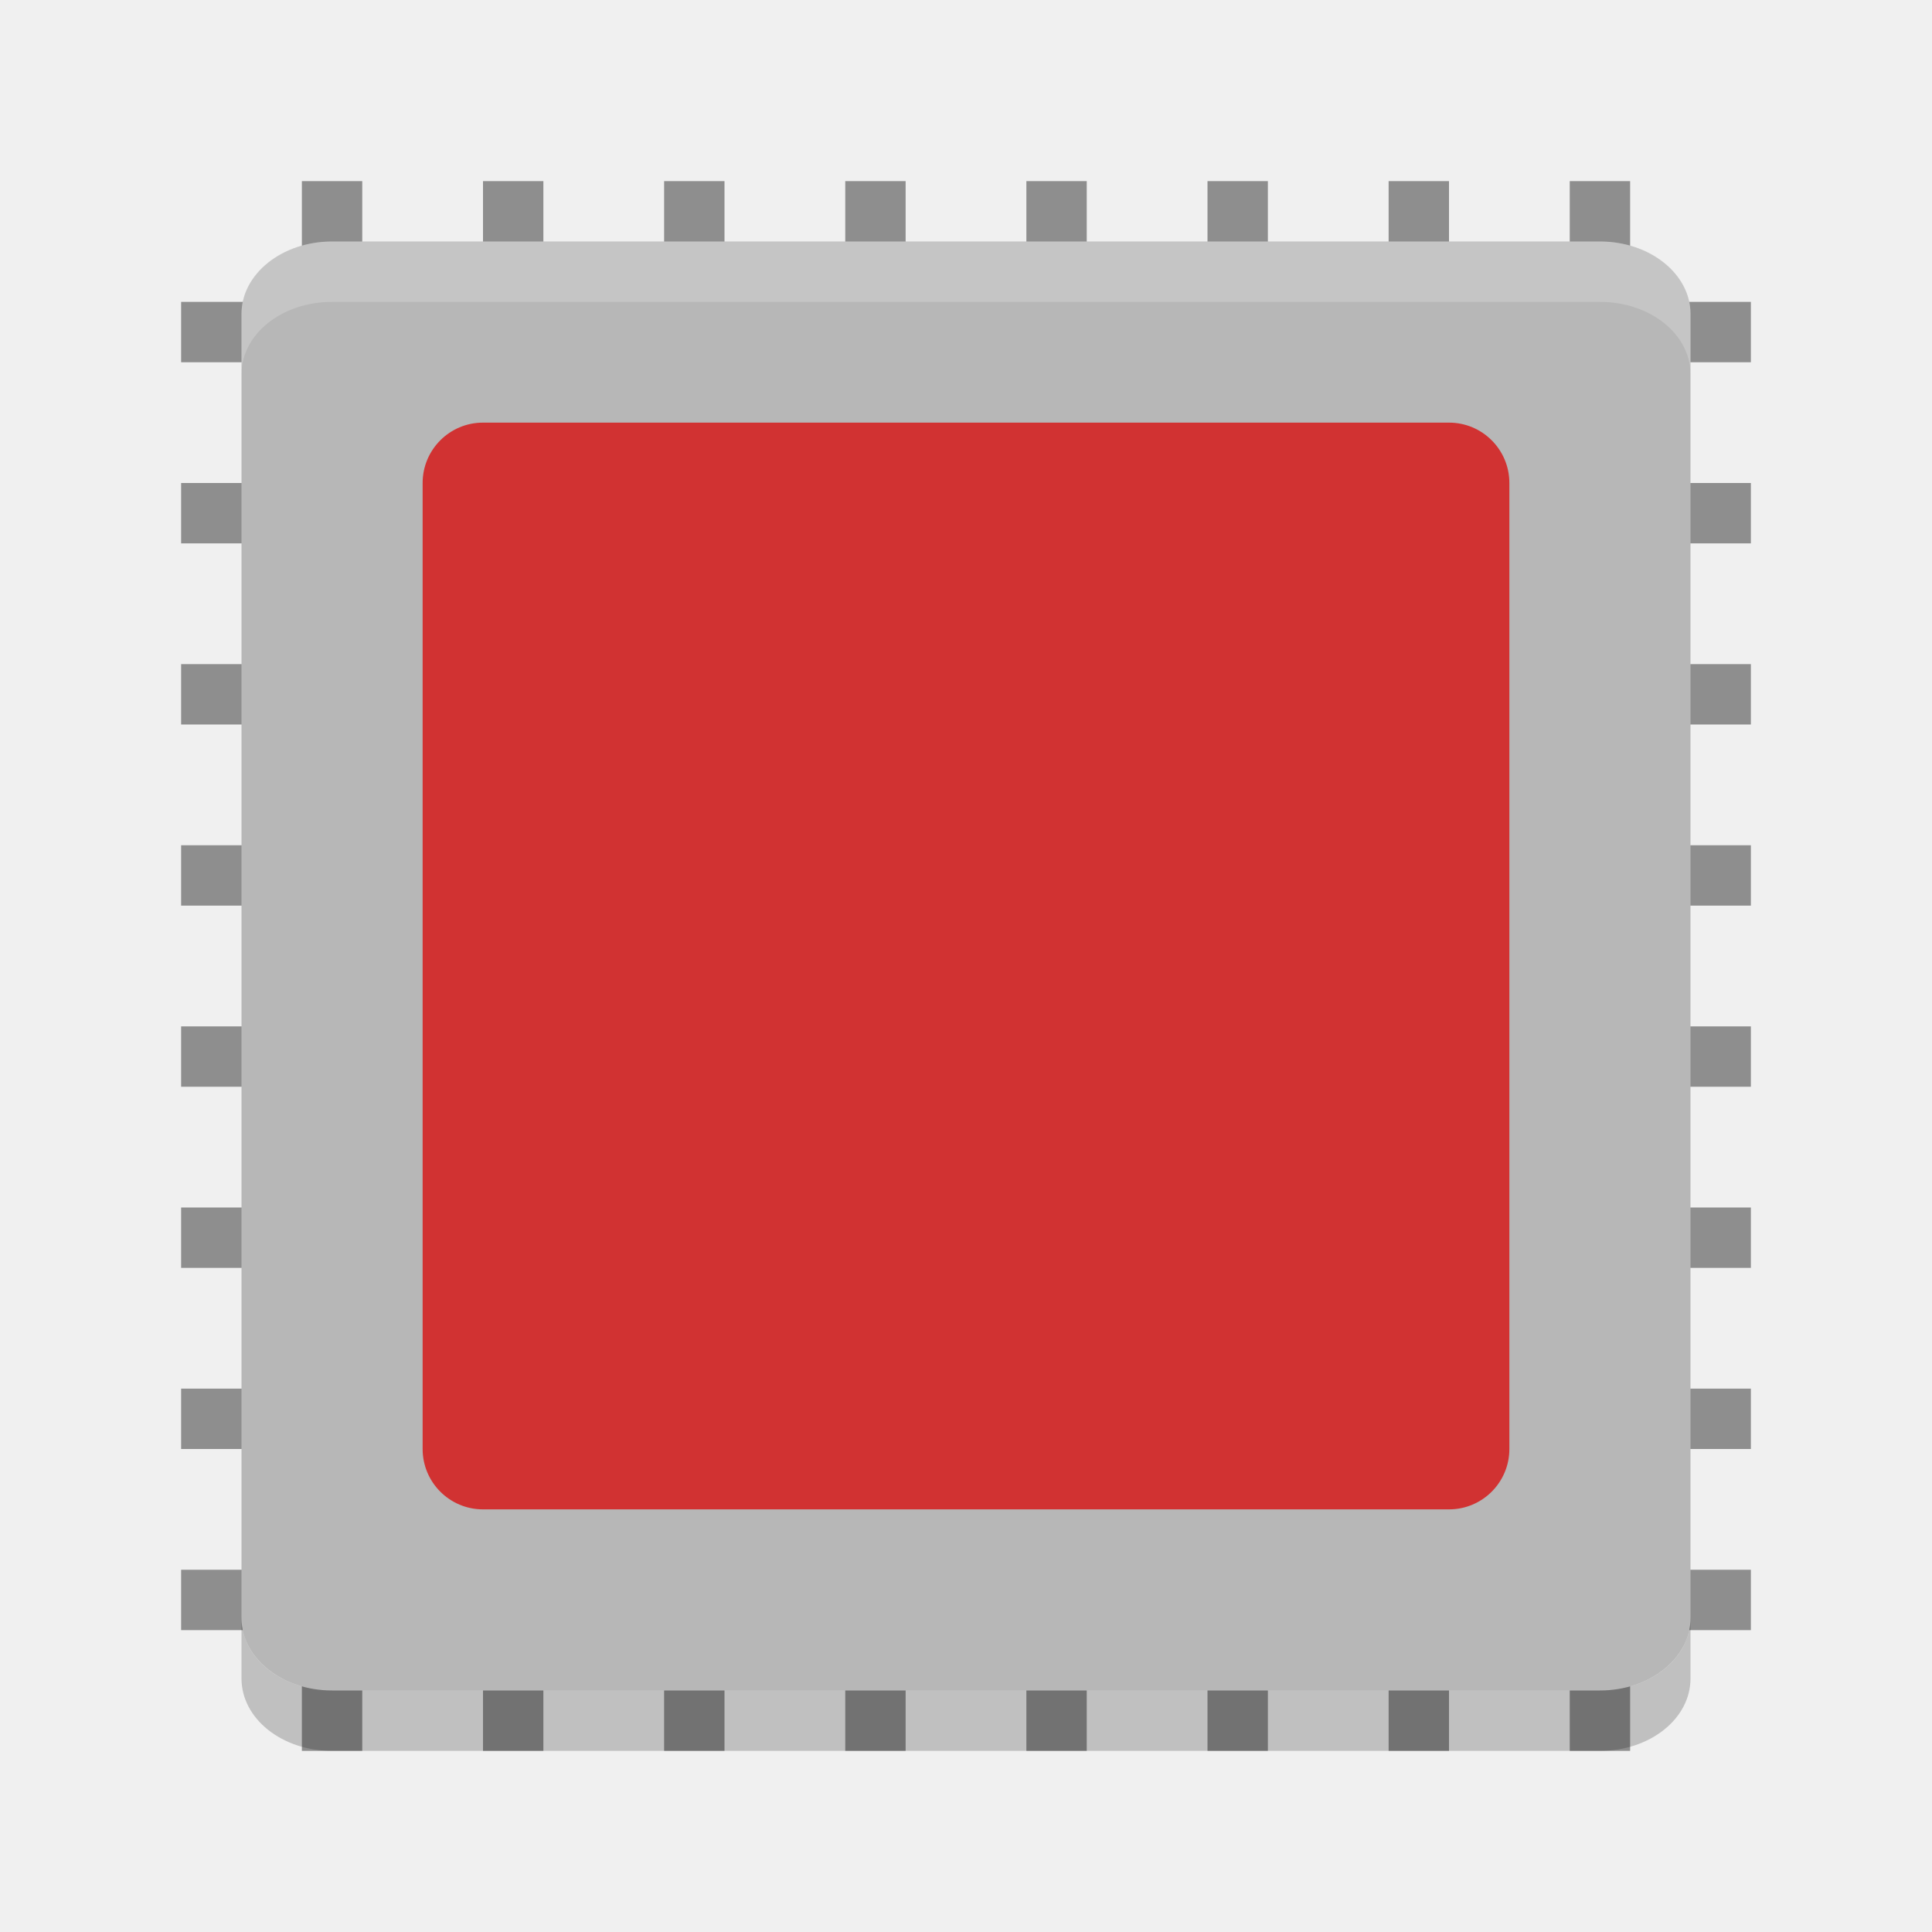
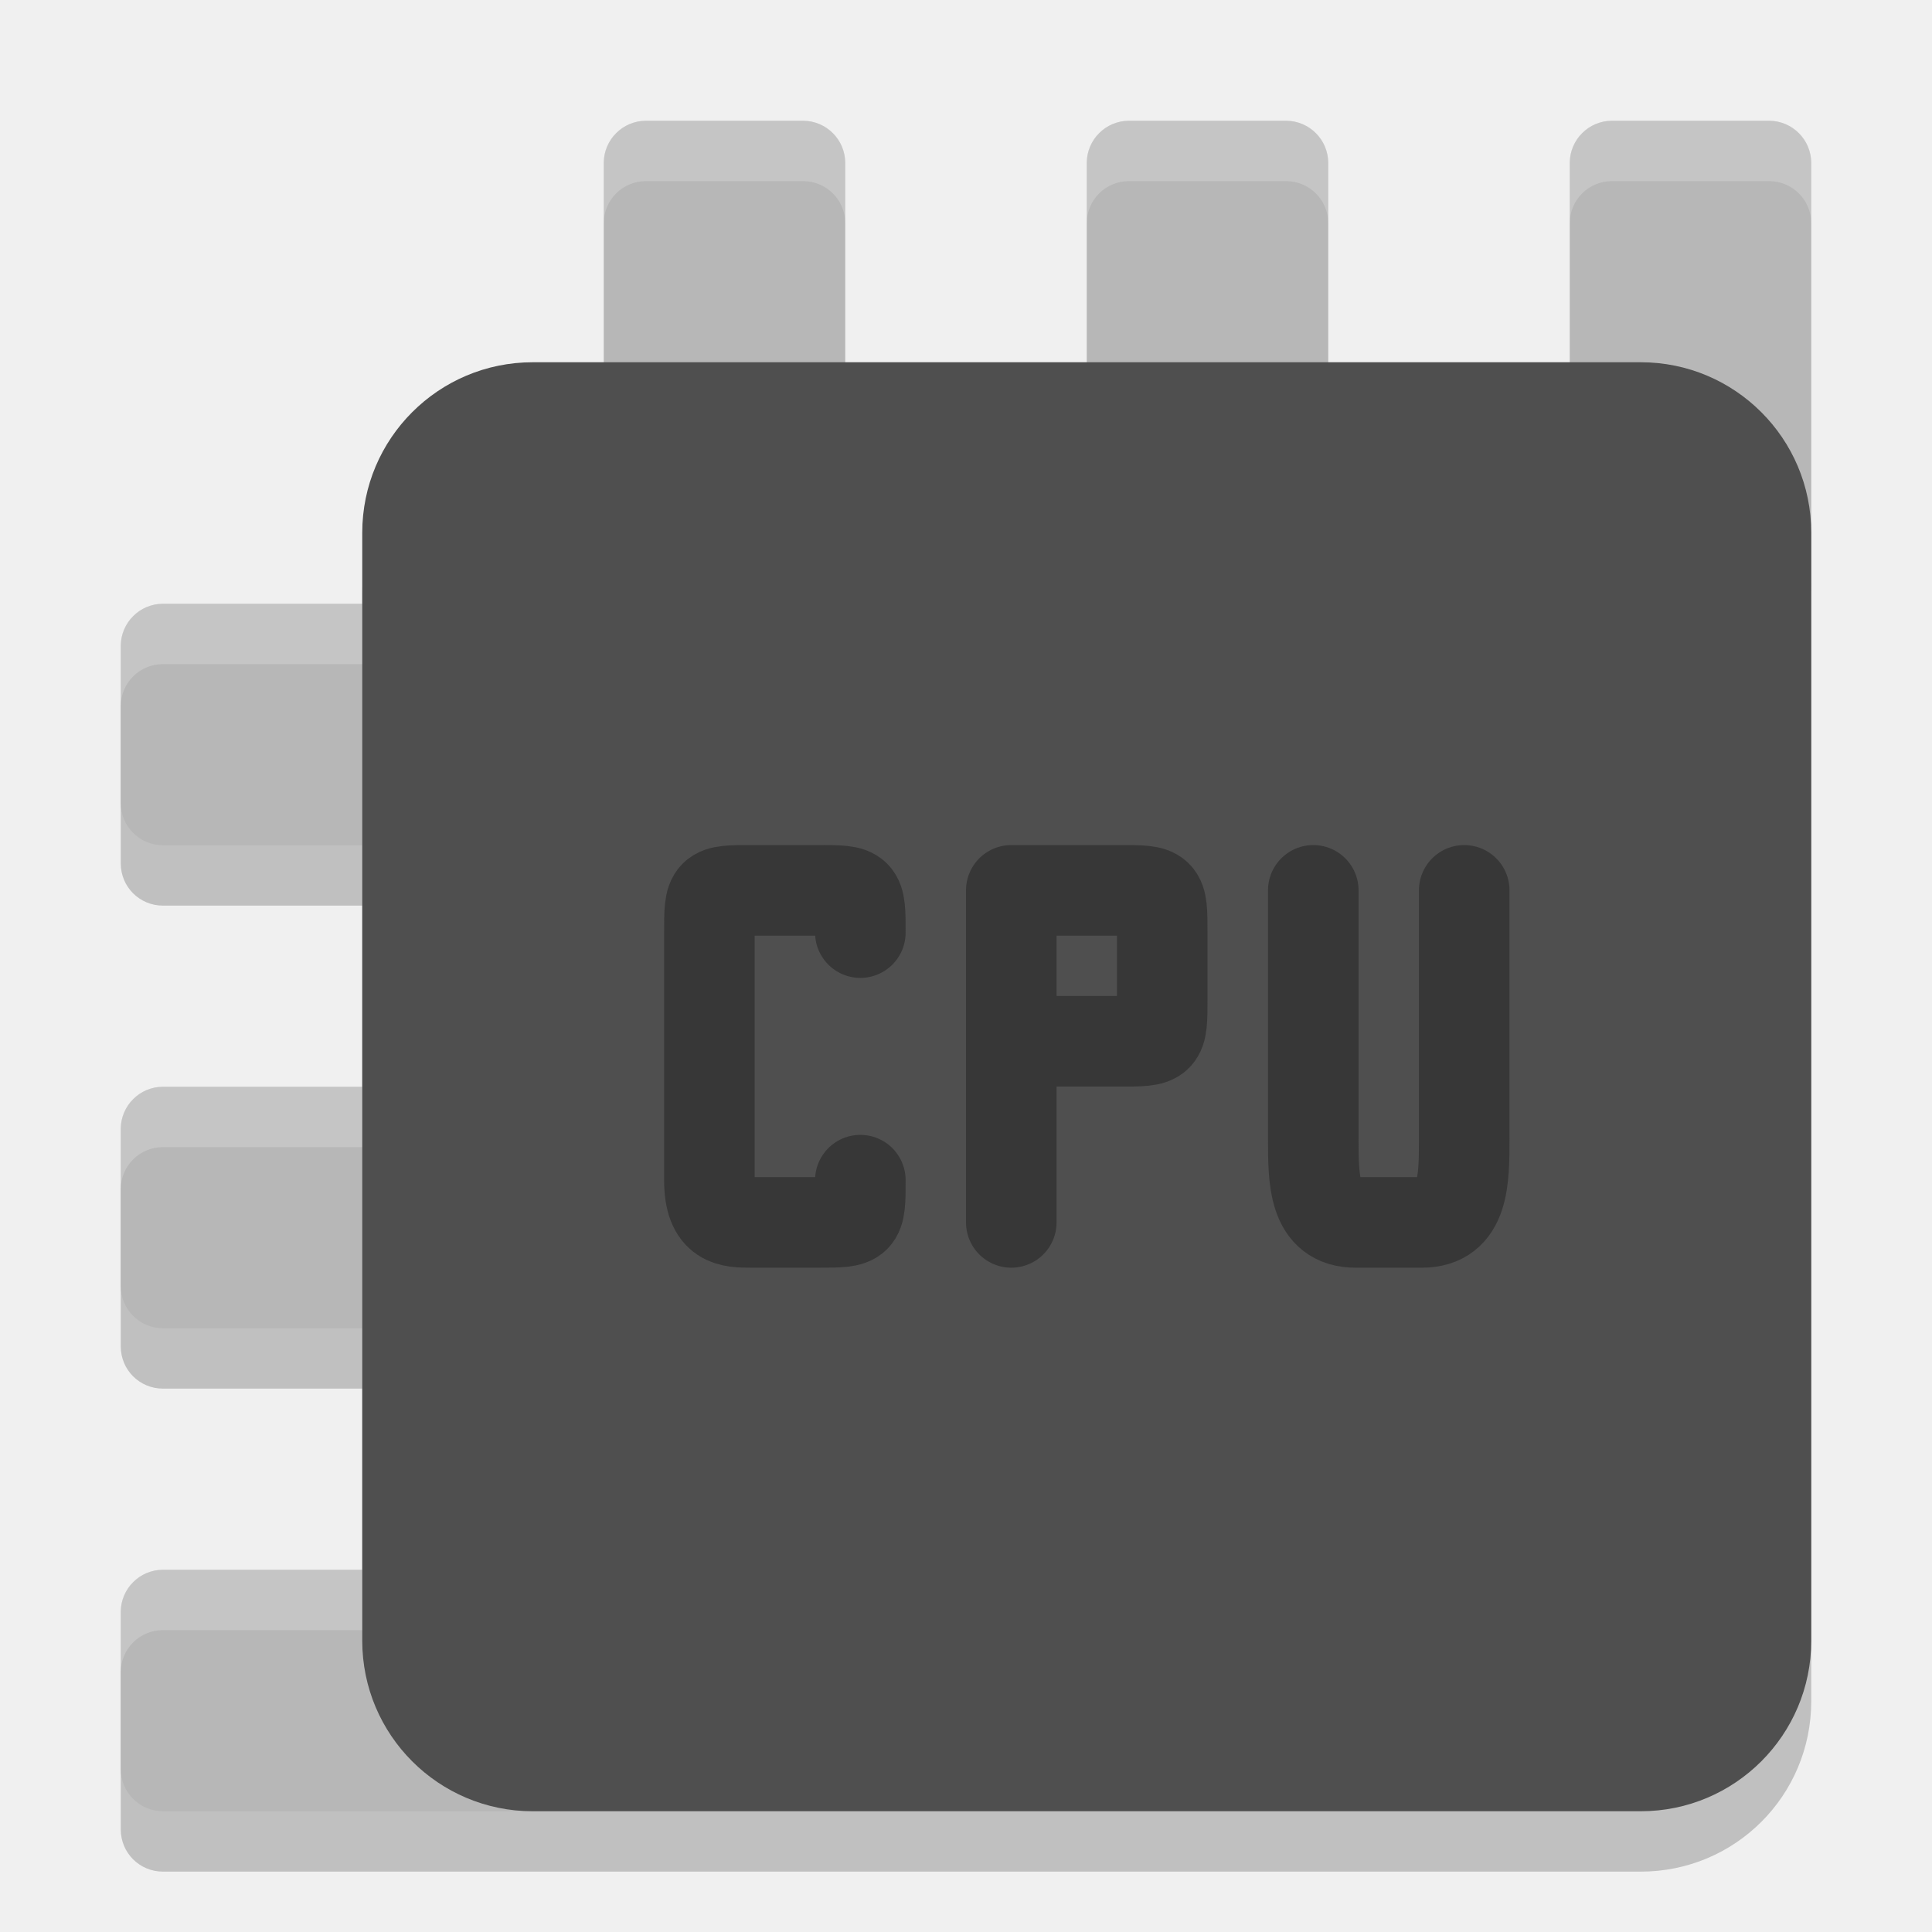
<svg xmlns="http://www.w3.org/2000/svg" width="32" height="32" version="1">
-   <g fill="#8e8e8e">
-     <rect width="1" height="26" x="20" y="-29" transform="rotate(90)" />
-     <rect width="1" height="26" x="23" y="-29" transform="rotate(90)" />
-     <rect width="1" height="26" x="26" y="-29" transform="rotate(90)" />
-     <rect width="1" height="26" x="11" y="-29" transform="rotate(90)" />
-     <rect width="1" height="26" x="14" y="-29" transform="rotate(90)" />
-     <rect width="1" height="26" x="17" y="-29" transform="rotate(90)" />
-     <rect width="1" height="26" x="8" y="-29" transform="rotate(90)" />
-     <rect width="1" height="26" x="5" y="-29" transform="rotate(90)" />
-   </g>
-   <g fill="#8e8e8e" transform="matrix(0,1,-1,0,32,0)">
-     <rect width="1" height="26" x="20" y="-29" transform="rotate(90)" />
-     <rect width="1" height="26" x="23" y="-29" transform="rotate(90)" />
-     <rect width="1" height="26" x="26" y="-29" transform="rotate(90)" />
-     <rect width="1" height="26" x="11" y="-29" transform="rotate(90)" />
-     <rect width="1" height="26" x="14" y="-29" transform="rotate(90)" />
-     <rect width="1" height="26" x="17" y="-29" transform="rotate(90)" />
-     <rect width="1" height="26" x="8" y="-29" transform="rotate(90)" />
-     <rect width="1" height="26" x="5" y="-29" transform="rotate(90)" />
-   </g>
-   <rect fill="#b7b7b7" width="24" height="24" x="-28" y="-28" rx="1.2" ry="1.5" transform="matrix(0,-1,-1,0,0,0)" />
-   <path fill="#fff" opacity=".2" d="m5.5 4c-0.831 0-1.5 0.534-1.5 1.199v1c0-0.665 0.669-1.199 1.5-1.199h21c0.831 0 1.5 0.534 1.5 1.199v-1c0-0.665-0.669-1.199-1.5-1.199h-21z" />
-   <path opacity=".2" d="m4 26.801v1c0 0.665 0.669 1.199 1.5 1.199h21c0.831 0 1.5-0.534 1.5-1.199v-1c0 0.665-0.669 1.199-1.5 1.199h-21c-0.831 0-1.5-0.534-1.5-1.199z" />
-   <rect fill="#d13232" width="18" height="18" x="7" y="7" rx="1" ry="1" />
+   <path style="opacity:0.2" d="M 8.824,7 C 7.26,7 6,8.26 6,9.824 V 11 H 2.699 C 2.311,11 2,11.311 2,11.699 v 2.602 C 2,14.689 2.311,15 2.699,15 H 6 v 4 H 2.699 C 2.311,19 2,19.311 2,19.699 v 2.602 C 2,22.689 2.311,23 2.699,23 H 6 v 4 H 2.699 C 2.311,27 2,27.311 2,27.699 v 2.602 C 2,30.689 2.311,31 2.699,31 h 7 17.477 C 28.74,31 30,29.74 30,28.176 V 9.824 C 30,8.26 28.74,7 27.176,7 Z" />
+   <rect style="fill:#b7b7b7" width="4" height="8.4" x="26" y="2" ry=".7" />
+   <rect style="fill:#b7b7b7" width="4" height="8.4" x="18" y="2" ry=".7" />
+   <rect style="fill:#b7b7b7" width="4" height="8.4" x="10" y="2" ry=".7" />
+   <rect style="fill:#b7b7b7" width="4" height="8.4" x="-14" y="2" ry=".7" transform="rotate(-90)" />
+   <rect style="fill:#b7b7b7" width="4" height="8.4" x="-22" y="2" ry=".7" transform="rotate(-90)" />
+   <rect style="fill:#b7b7b7" width="4" height="8.4" x="-30" y="2" ry=".7" transform="rotate(-90)" />
+   <path style="fill:#ffffff;opacity:0.2" d="M 10.699 2 C 10.311 2 10 2.311 10 2.699 L 10 3.699 C 10 3.311 10.311 3 10.699 3 L 13.301 3 C 13.689 3 14 3.311 14 3.699 L 14 2.699 C 14 2.311 13.689 2 13.301 2 L 10.699 2 z M 18.699 2 C 18.311 2 18 2.311 18 2.699 L 18 3.699 C 18 3.311 18.311 3 18.699 3 L 21.301 3 C 21.689 3 22 3.311 22 3.699 L 22 2.699 C 22 2.311 21.689 2 21.301 2 L 18.699 2 z M 26.699 2 C 26.311 2 26 2.311 26 2.699 L 26 3.699 C 26 3.311 26.311 3 26.699 3 L 29.301 3 C 29.689 3 30 3.311 30 3.699 L 30 2.699 C 30 2.311 29.689 2 29.301 2 L 26.699 2 z M 2.699 10 C 2.311 10 2 10.311 2 10.699 L 2 11.699 C 2 11.311 2.311 11 2.699 11 L 9.699 11 C 10.087 11 10.4 11.311 10.4 11.699 L 10.4 11.332 C 10.163 11.22 10 10.98 10 10.699 L 10 10.07 C 9.909 10.027 9.807 10 9.699 10 L 2.699 10 z M 2.699 18 C 2.311 18 2 18.311 2 18.699 L 2 19.699 C 2 19.311 2.311 19 2.699 19 L 9.699 19 C 10.087 19 10.4 19.311 10.4 19.699 L 10.4 18.699 C 10.4 18.311 10.087 18 9.699 18 L 2.699 18 z M 2.699 26 C 2.311 26 2 26.311 2 26.699 L 2 27.699 C 2 27.311 2.311 27 2.699 27 L 9.699 27 C 10.087 27 10.4 27.311 10.4 27.699 L 10.4 26.699 C 10.4 26.311 10.087 26 9.699 26 L 2.699 26 z" />
+   <rect style="fill:#4f4f4f" width="24" height="24" x="-30" y="-30" ry="2.824" transform="matrix(0,-1,-1,0,0,0)" />
+   <path style="fill:none;stroke:#373737;stroke-width:1.5;stroke-linecap:round;stroke-linejoin:round" d="m 14.25,19.547 c 0,0.7 0,0.7 -0.7,0.7 h -1.1 c -0.35,0 -0.7,0 -0.7,-0.7 V 15.447 c 0,-0.7 0,-0.7 0.7,-0.7 H 13.55 c 0.7,0 0.7,0 0.7,0.7" />
+   <path style="fill:none;stroke:#373737;stroke-width:1.5;stroke-linecap:round;stroke-linejoin:round" d="m 16.75,17.247 h 1.8 c 0.7,0 0.7,0 0.7,-0.7 v -1.1 c 0,-0.7 0,-0.7 -0.7,-0.7 h -1.8 m 0,5.5 V 14.747" />
+   <path style="fill:none;stroke:#373737;stroke-width:1.5;stroke-linecap:round;stroke-linejoin:round" d="m 24.252,14.747 v 4.1 c 0,0.7 0,1.4 -0.7,1.4 h -1.1 c -0.7,0 -0.7,-0.7 -0.7,-1.4 V 14.747" />
</svg>
